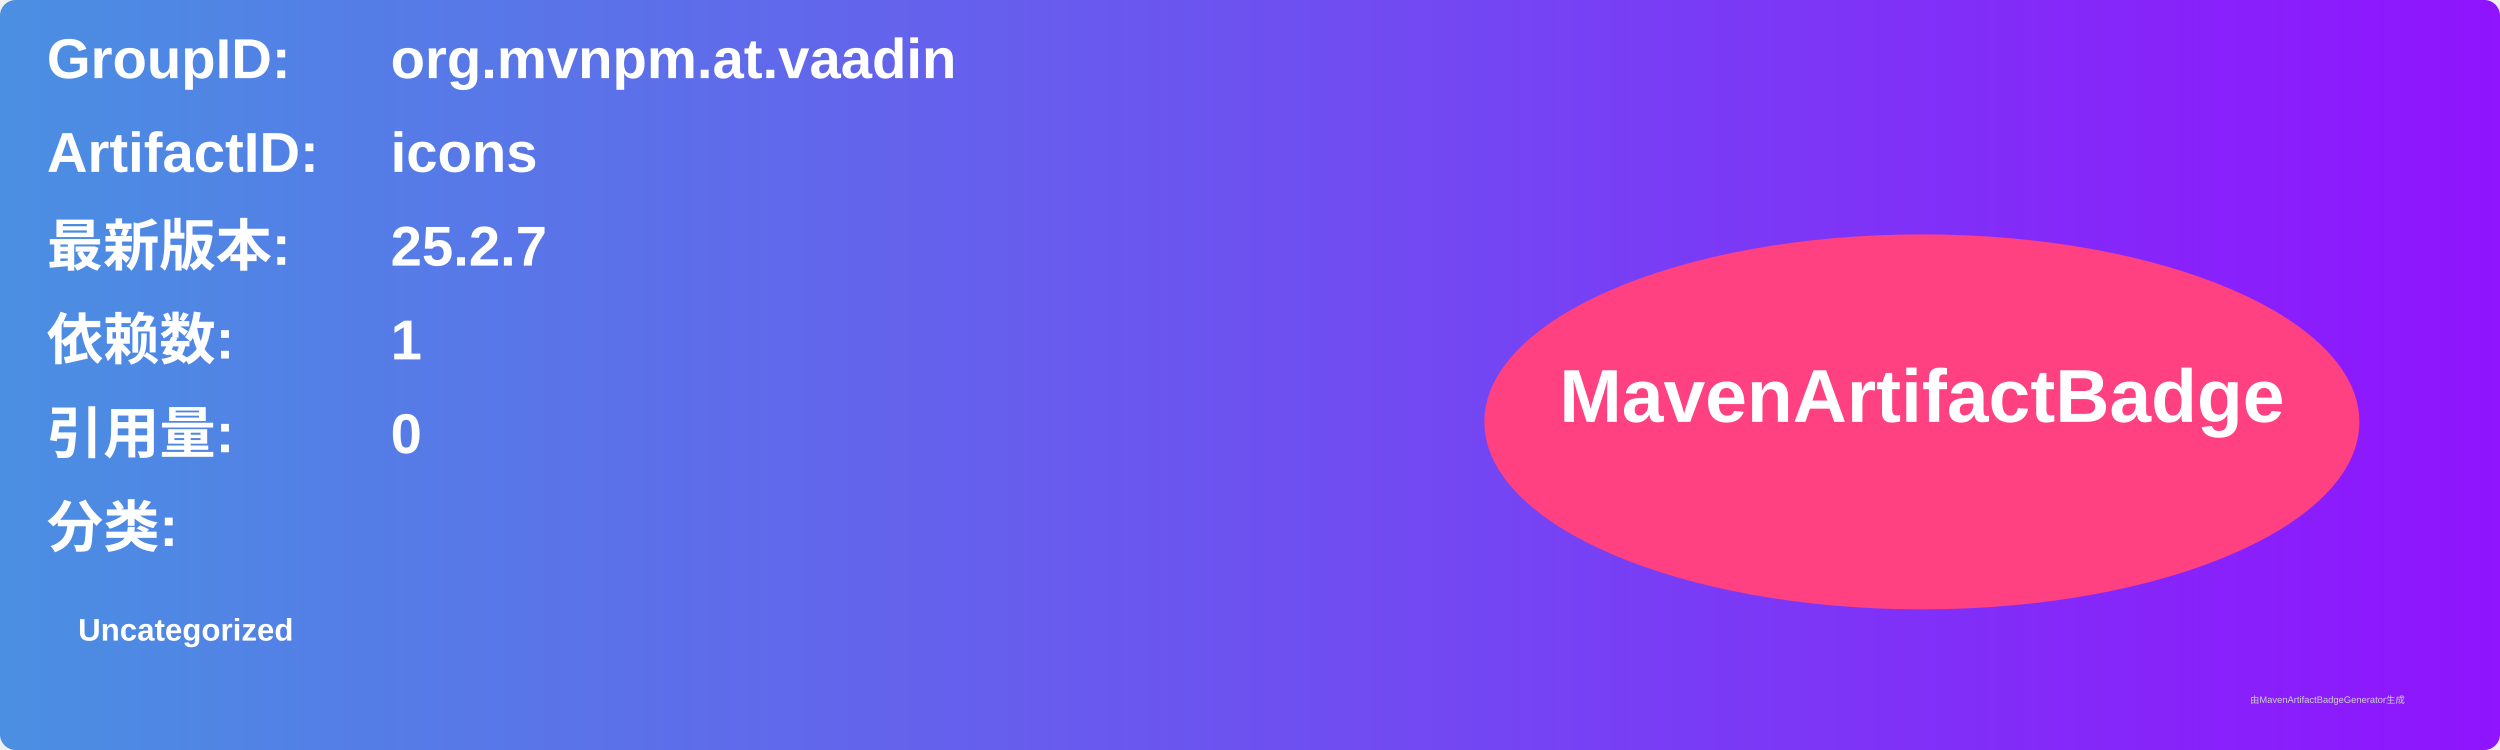
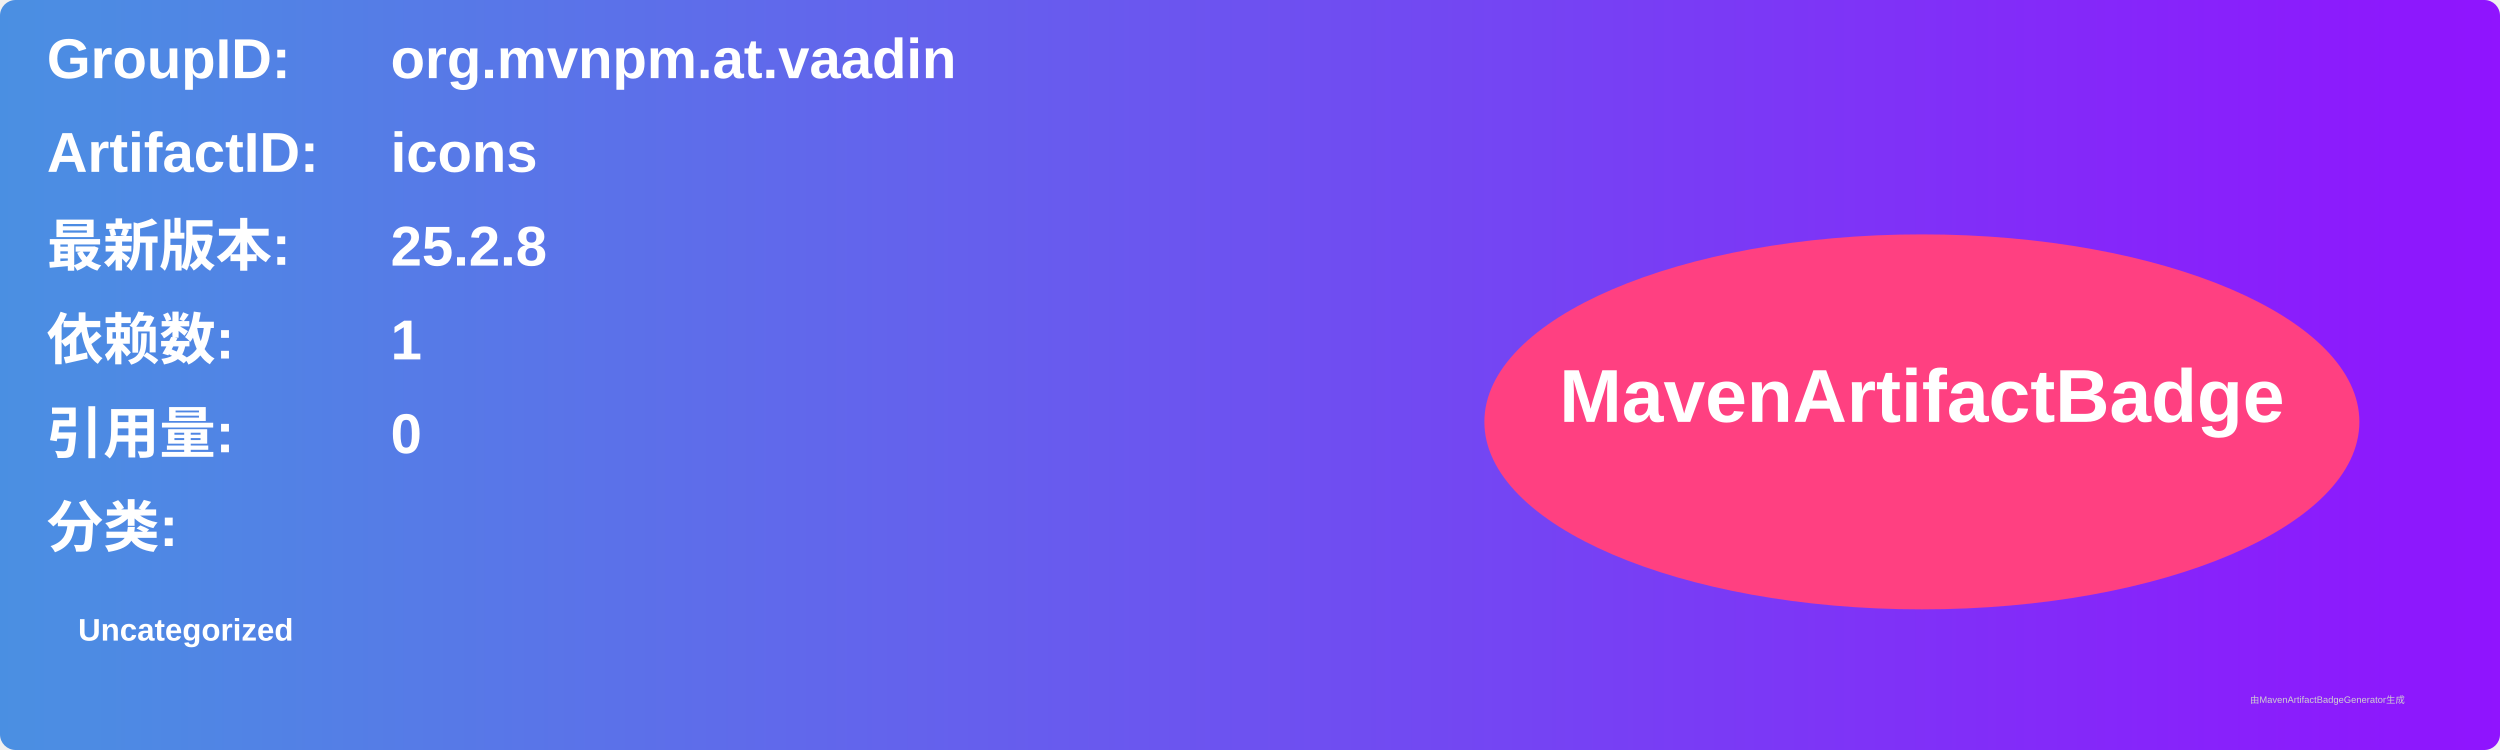
<svg xmlns="http://www.w3.org/2000/svg" width="800" height="240" viewBox="0 0 800 240">
  <linearGradient id="grad" x1="0%" y1="0%" x2="100%" y2="0%">
    <stop offset="0%" stop-color="#4a90e2" />
    <stop offset="100%" stop-color="#9013fe" />
  </linearGradient>
  <rect width="100%" height="100%" rx="5" ry="5" fill="url(#grad)" />
  <g transform="translate(15, 15)">
    <text x="0" y="10" font-family="Arial" font-size="18" fill="white" font-weight="bold" width="260">GroupID:</text>
    <text x="110" y="10" font-family="Arial" font-size="18" fill="white" font-weight="bold" width="460">org.mvnpm.at.vaadin</text>
    <text x="0" y="40" font-family="Arial" font-size="18" fill="white" font-weight="bold" width="260">ArtifactID:</text>
    <text x="110" y="40" font-family="Arial" font-size="18" fill="white" font-weight="bold" width="460">icons</text>
    <text x="0" y="70" font-family="Arial" font-size="18" fill="white" font-weight="bold">最新版本:</text>
    <text x="110" y="70" font-family="Arial" font-size="18" fill="white" font-weight="bold">
-       <tspan font-weight="bold">25.2.7</tspan>
+       <tspan font-weight="bold">25.2.8</tspan>
    </text>
    <text x="0" y="100" font-family="Arial" font-size="18" fill="white" font-weight="bold">依赖数: </text>
    <text x="110" y="100" font-family="Arial" font-size="18" fill="white">
      <tspan font-weight="bold">1</tspan>
    </text>
    <text x="0" y="130" font-family="Arial" font-size="18" fill="white" font-weight="bold">引用量: </text>
    <text x="110" y="130" font-family="Arial" font-size="18" fill="white">
      <tspan font-weight="bold">0</tspan>
    </text>
    <text x="0" y="160" font-family="Arial" font-size="18" fill="white" font-weight="bold">分类:</text>
    <text x="10" y="190" font-family="Arial" font-size="10" fill="white">
      <tspan font-weight="bold">Uncategorized</tspan>
    </text>
    <ellipse cx="600" cy="120" rx="140" ry="60" fill="#ff4081" />
    <text x="600" y="120" text-anchor="middle" font-family="Arial" font-size="24" fill="white" font-weight="bold">MavenArtifactBadge</text>
  </g>
  <text x="720" y="225" font-family="Arial" font-size="3" fill="#d0d0d0">由MavenArtifactBadgeGenerator生成</text>
</svg>
